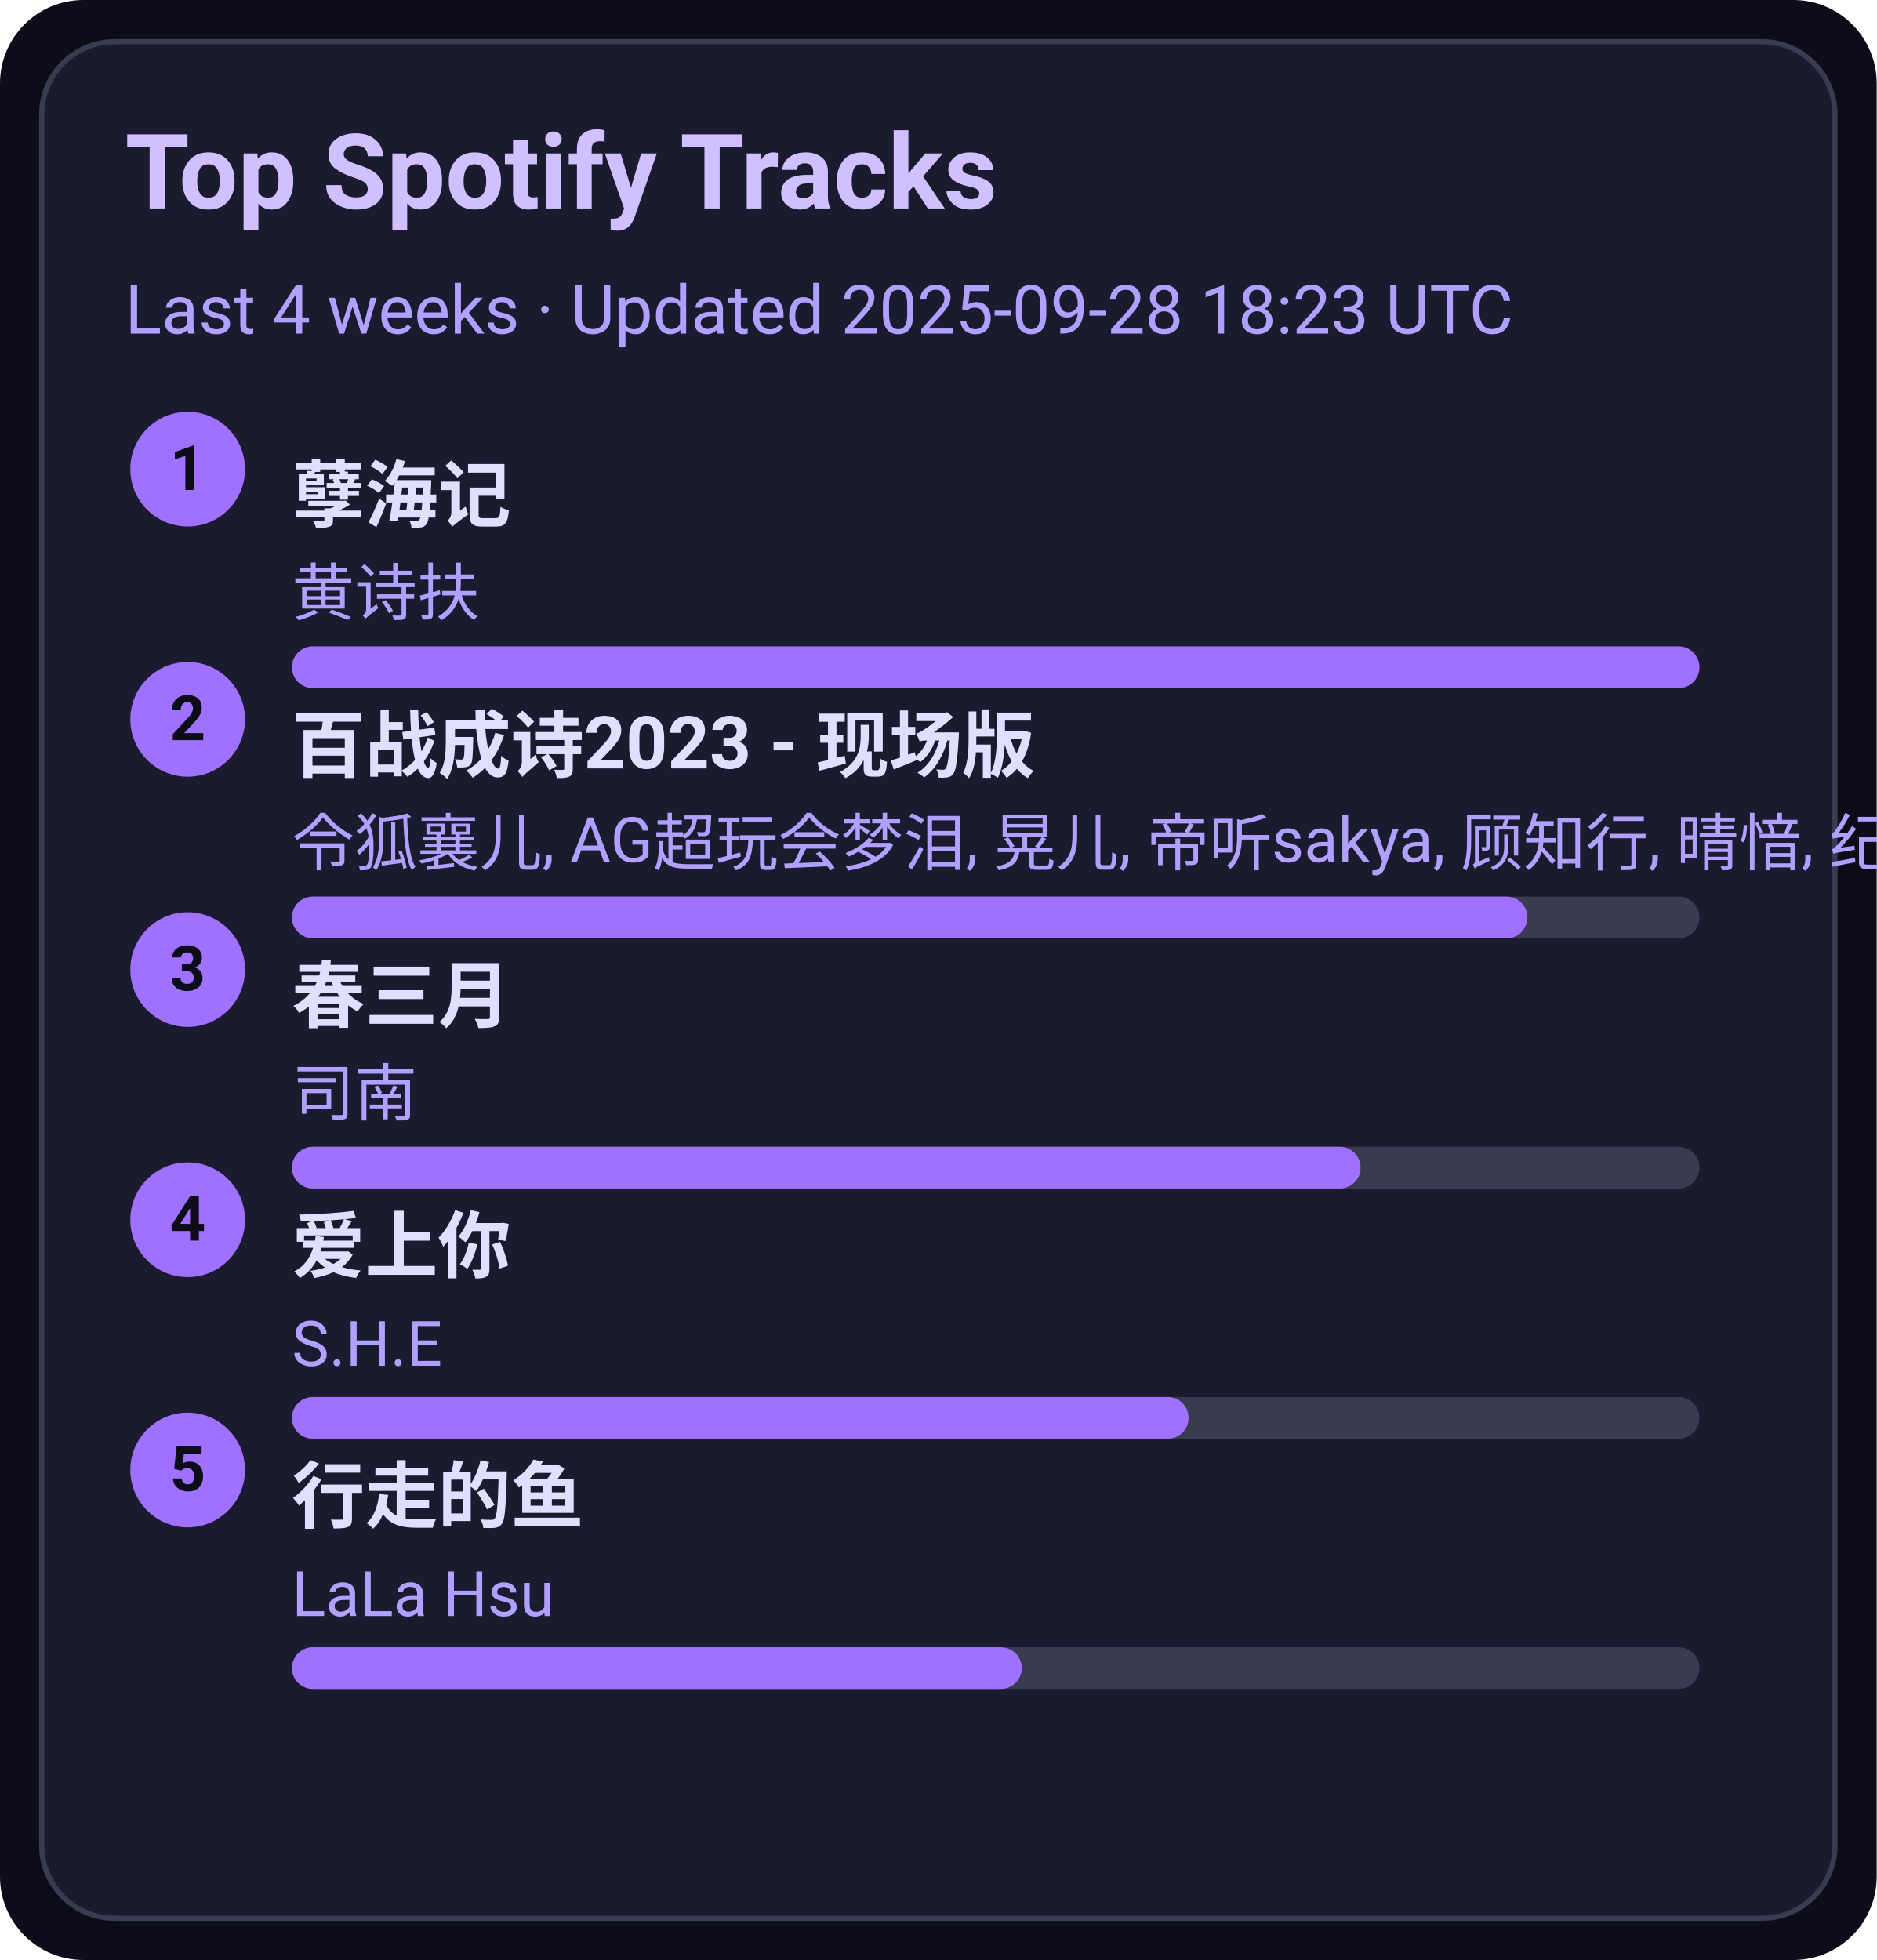
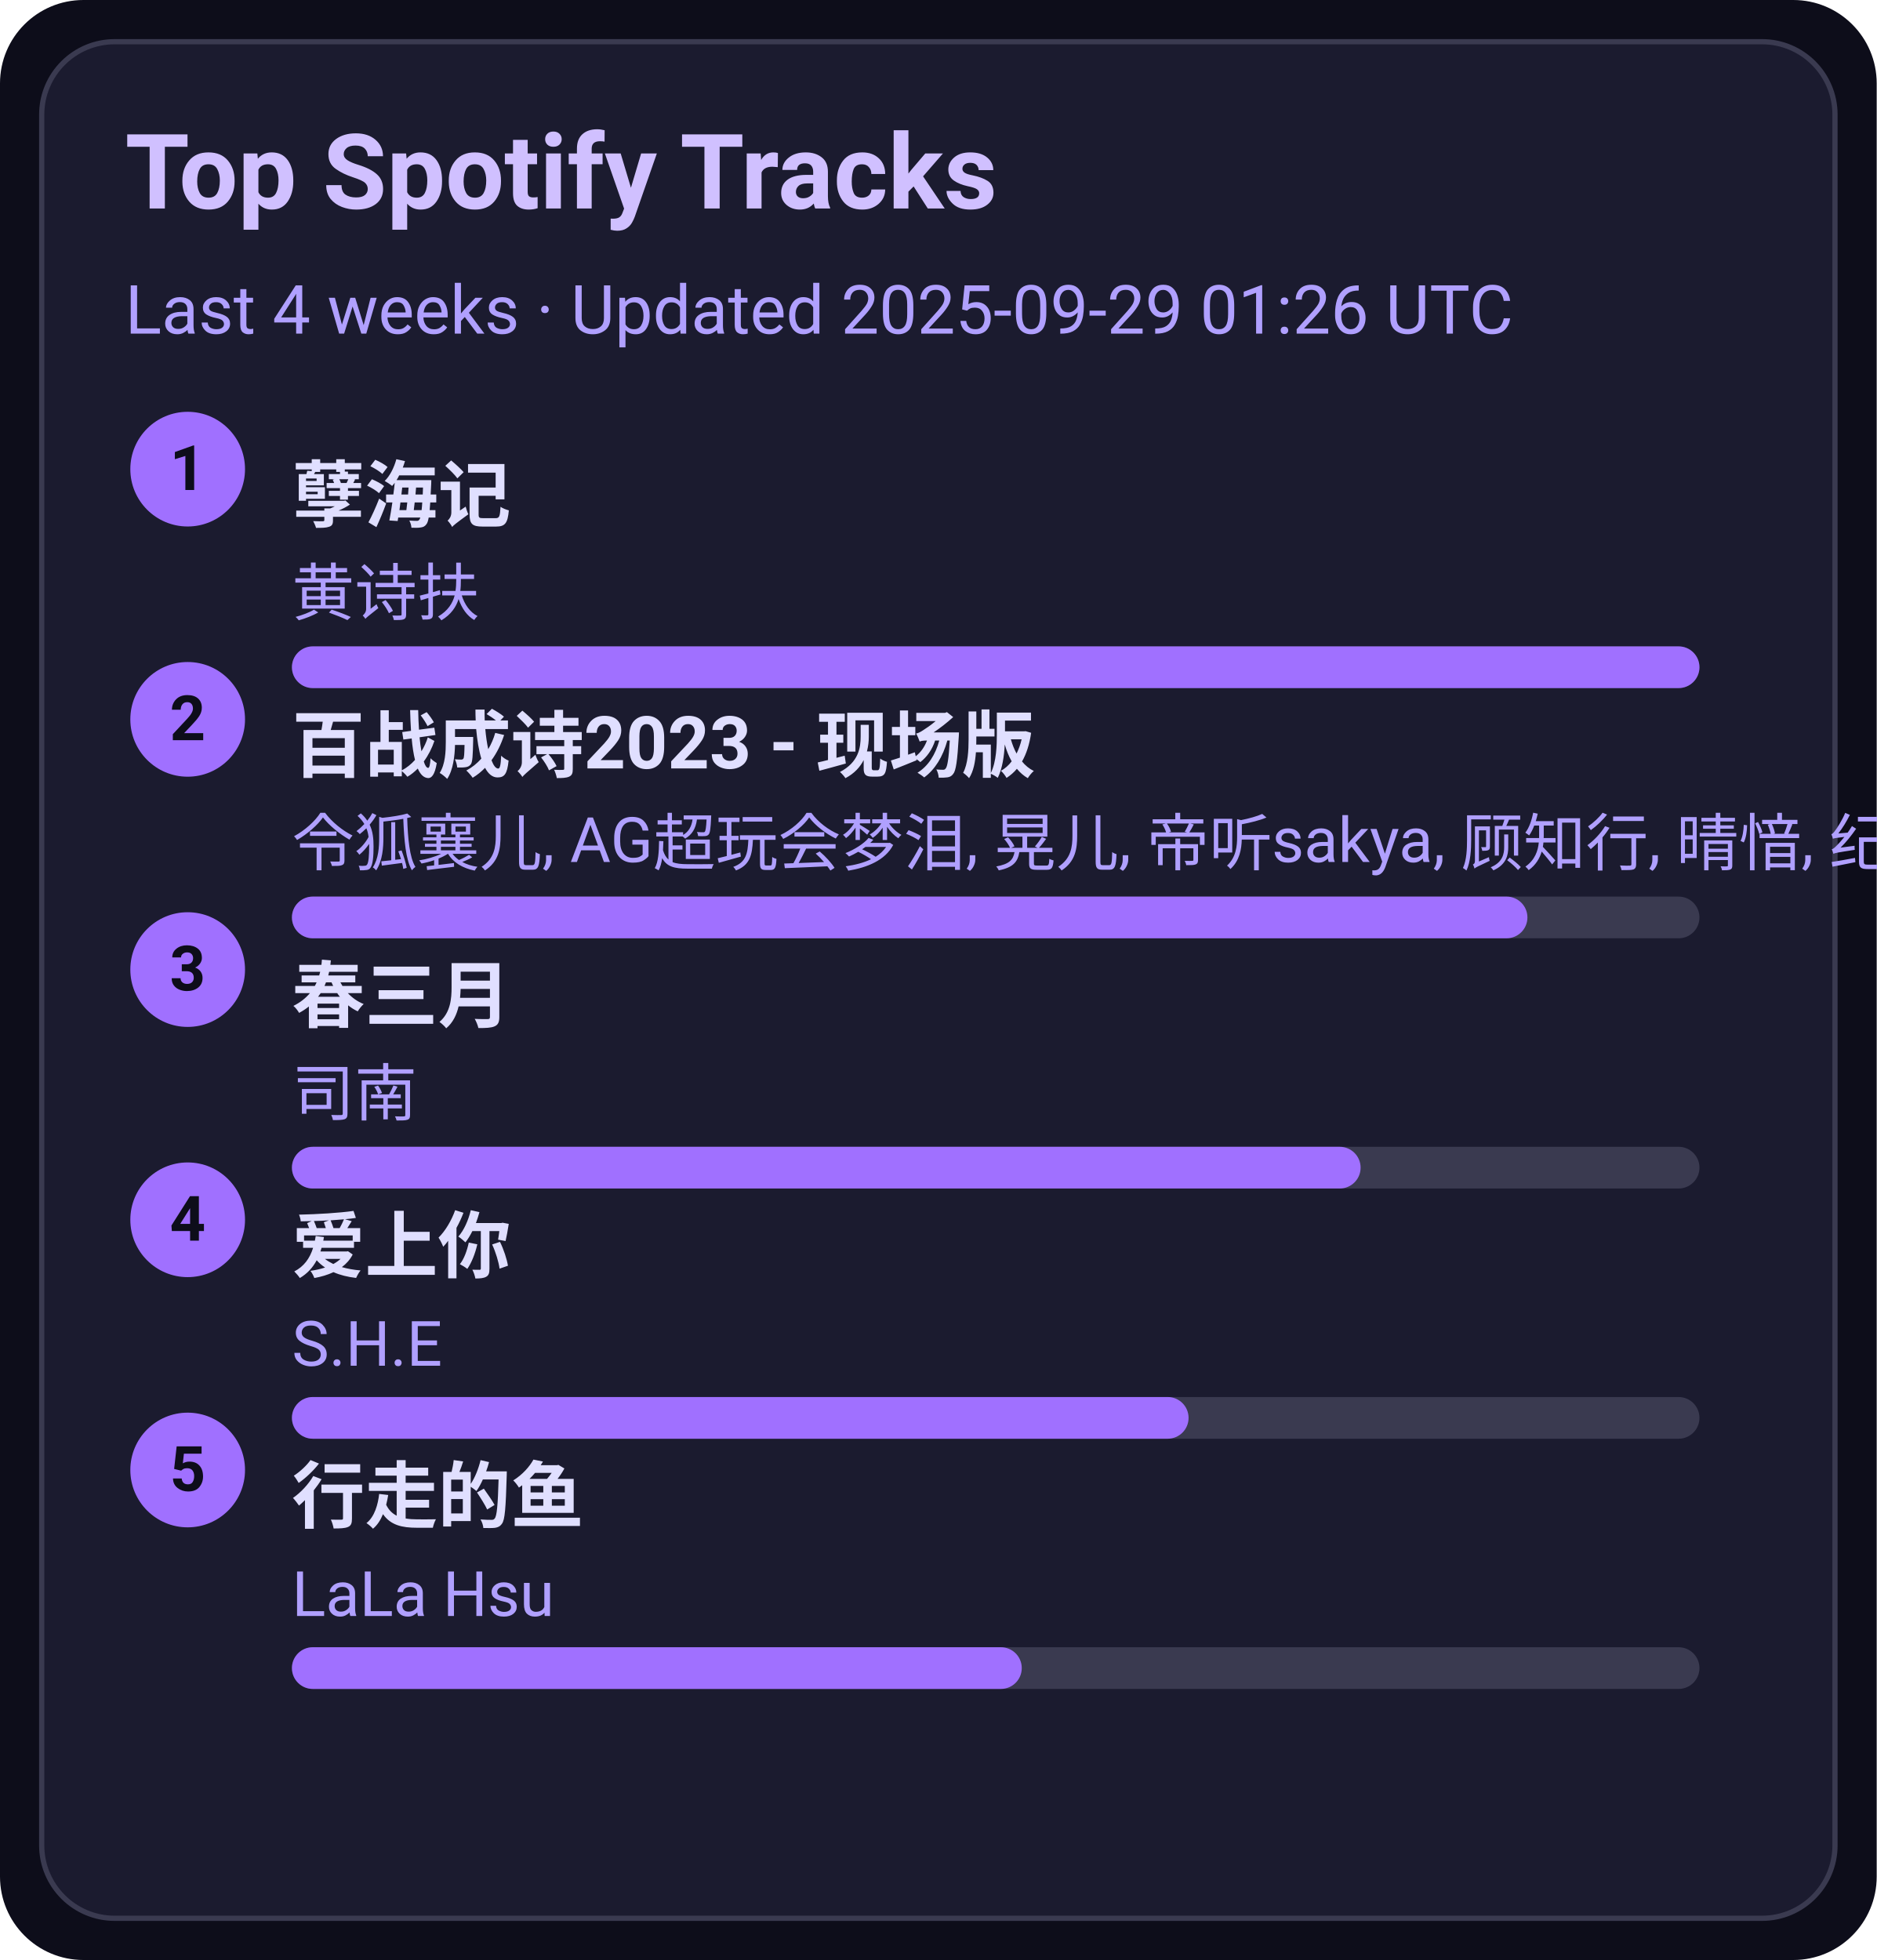
<svg xmlns="http://www.w3.org/2000/svg" width="360" height="376" viewBox="0 0 360 376">
  <style>text{font-family:-apple-system,BlinkMacSystemFont,Segoe UI,Roboto,Ubuntu,Helvetica Neue,Arial,Noto Sans,sans-serif}</style>
  <rect width="360" height="376" rx="16" fill="#0d0d1a" />
  <rect x="8" y="8" width="344" height="360" rx="14" fill="#1b1b2f" stroke="#3a3a50" />
  <text x="24" y="40" font-size="20" fill="#d0c0ff" font-weight="600">Top Spotify Tracks</text>
-   <text x="24" y="64" font-size="13" fill="#b0a0ff">Last 4 weeks · Updated 2025-09-28 18:23 UTC</text>
+   <text x="24" y="64" font-size="13" fill="#b0a0ff">Last 4 weeks · Updated 2025-09-29 01:26 UTC</text>
  <circle cx="36" cy="90" r="11" fill="#a070ff" />
  <text x="36" y="94" text-anchor="middle" font-size="12" fill="#0d0d1a" font-weight="700">1</text>
  <a href="https://open.spotify.com/track/3eIovUMhirNN6btJbpzNqD" target="_blank" rel="noopener noreferrer">
    <text x="56" y="100" font-size="14" fill="#e0dfff" font-weight="600">孽海记</text>
  </a>
  <text x="56" y="118" font-size="12" fill="#b0a0ff">黄诗扶</text>
  <rect x="56" y="124" width="270" height="8" rx="4" fill="#3a3a50" />
  <rect x="56" y="124" width="270" height="8" rx="4" fill="#a070ff" />
  <circle cx="36" cy="138" r="11" fill="#a070ff" />
  <text x="36" y="142" text-anchor="middle" font-size="12" fill="#0d0d1a" font-weight="700">2</text>
  <a href="https://open.spotify.com/track/2gttnS8fWnDwziLFt2TLEi" target="_blank" rel="noopener noreferrer">
    <text x="56" y="148" font-size="14" fill="#e0dfff" font-weight="600">百战成诗2023 - 现场版</text>
  </a>
  <text x="56" y="166" font-size="12" fill="#b0a0ff">令狐襄儿, AG超玩会梦泪, 晃儿, 帝听sakya, 顾知行, 晴愔, 纪粹希, 于冬然, 呦猫UNEKO</text>
  <rect x="56" y="172" width="270" height="8" rx="4" fill="#3a3a50" />
  <rect x="56" y="172" width="237" height="8" rx="4" fill="#a070ff" />
  <circle cx="36" cy="186" r="11" fill="#a070ff" />
  <text x="36" y="190" text-anchor="middle" font-size="12" fill="#0d0d1a" font-weight="700">3</text>
  <a href="https://open.spotify.com/track/5A9BOP4WTk2UayDlMb8w98" target="_blank" rel="noopener noreferrer">
    <text x="56" y="196" font-size="14" fill="#e0dfff" font-weight="600">春三月</text>
  </a>
  <text x="56" y="214" font-size="12" fill="#b0a0ff">司南</text>
  <rect x="56" y="220" width="270" height="8" rx="4" fill="#3a3a50" />
  <rect x="56" y="220" width="205" height="8" rx="4" fill="#a070ff" />
  <circle cx="36" cy="234" r="11" fill="#a070ff" />
  <text x="36" y="238" text-anchor="middle" font-size="12" fill="#0d0d1a" font-weight="700">4</text>
  <a href="https://open.spotify.com/track/4hcNpo1rtbzyNswsM5byTf" target="_blank" rel="noopener noreferrer">
    <text x="56" y="244" font-size="14" fill="#e0dfff" font-weight="600">爱上你</text>
  </a>
  <text x="56" y="262" font-size="12" fill="#b0a0ff">S.H.E</text>
  <rect x="56" y="268" width="270" height="8" rx="4" fill="#3a3a50" />
  <rect x="56" y="268" width="172" height="8" rx="4" fill="#a070ff" />
  <circle cx="36" cy="282" r="11" fill="#a070ff" />
  <text x="36" y="286" text-anchor="middle" font-size="12" fill="#0d0d1a" font-weight="700">5</text>
  <a href="https://open.spotify.com/track/5tGyQ1cWTaHBfZSHWr8AZb" target="_blank" rel="noopener noreferrer">
    <text x="56" y="292" font-size="14" fill="#e0dfff" font-weight="600">行走的鱼</text>
  </a>
  <text x="56" y="310" font-size="12" fill="#b0a0ff">LaLa Hsu</text>
  <rect x="56" y="316" width="270" height="8" rx="4" fill="#3a3a50" />
  <rect x="56" y="316" width="140" height="8" rx="4" fill="#a070ff" />
</svg>
